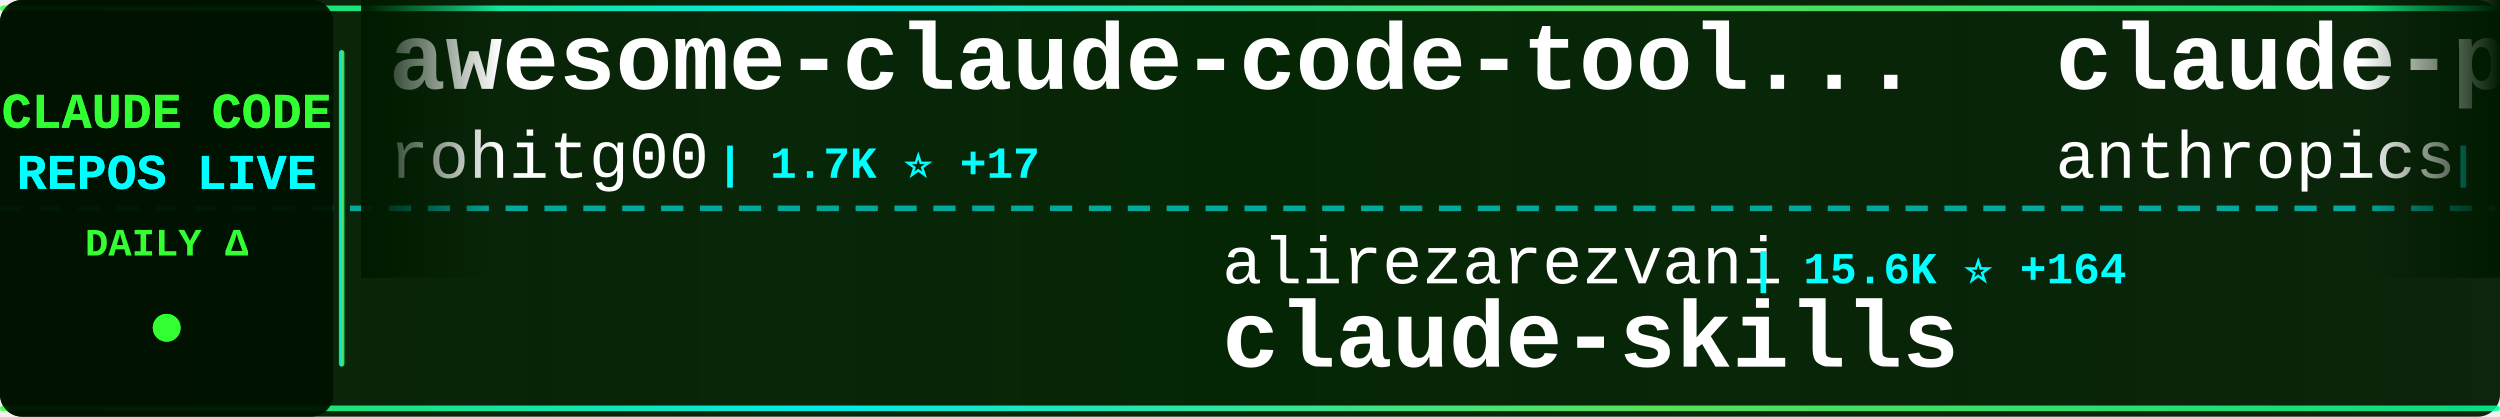
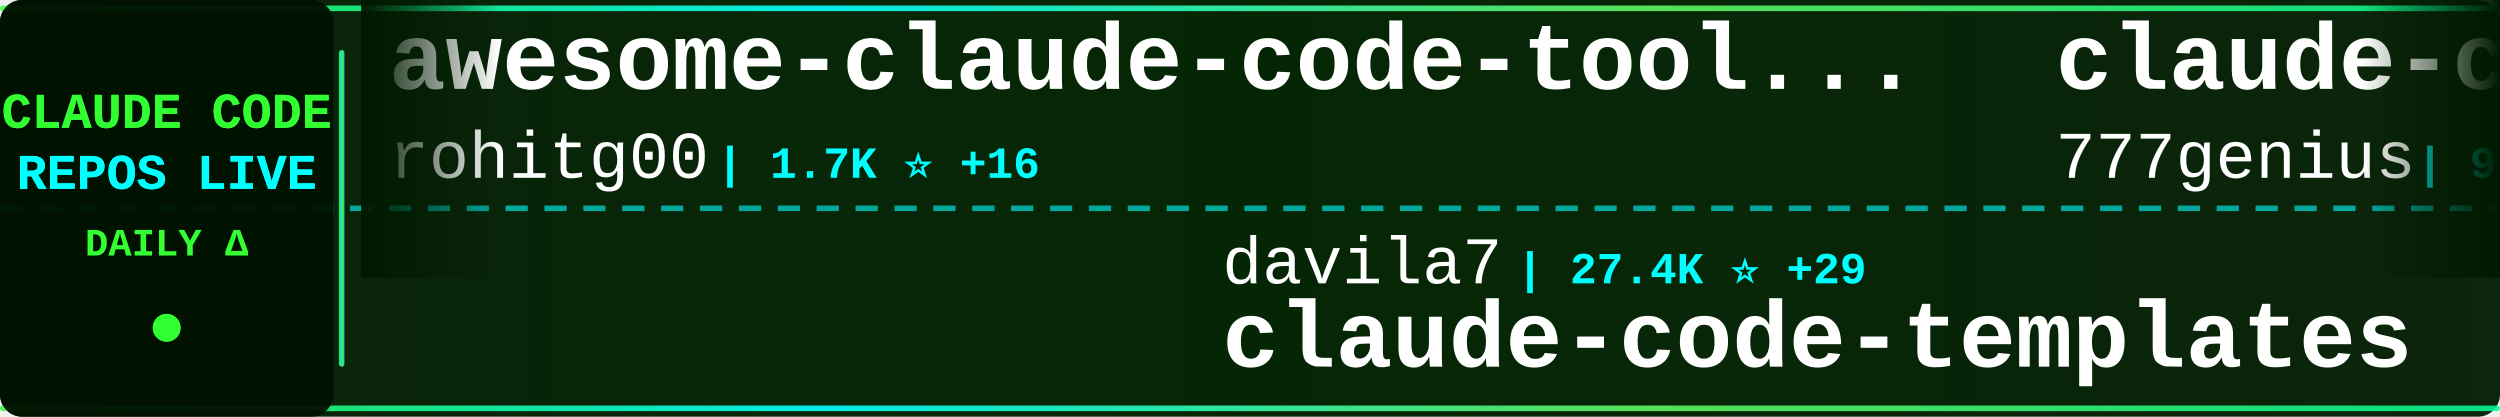
<svg xmlns="http://www.w3.org/2000/svg" width="900" height="150">
  <defs>
    <linearGradient id="tickerBg" x1="0%" y1="0%" x2="100%" y2="0%">
      <stop offset="0%" style="stop-color:#001a00;stop-opacity:0.95" />
      <stop offset="50%" style="stop-color:#002200;stop-opacity:0.98" />
      <stop offset="100%" style="stop-color:#001a00;stop-opacity:0.95" />
    </linearGradient>
    <linearGradient id="borderGrad" x1="0%" y1="0%" x2="100%" y2="0%">
      <stop offset="0%" style="stop-color:#33ff33;stop-opacity:0.85">
        <animate attributeName="stop-opacity" values="0.85;1;0.85" dur="2s" repeatCount="indefinite" />
      </stop>
      <stop offset="33%" style="stop-color:#00ffff;stop-opacity:0.9">
        <animate attributeName="stop-opacity" values="0.9;1;0.9" dur="2.2s" repeatCount="indefinite" />
      </stop>
      <stop offset="66%" style="stop-color:#66ff66;stop-opacity:0.85">
        <animate attributeName="stop-opacity" values="0.85;1;0.85" dur="1.8s" repeatCount="indefinite" />
      </stop>
      <stop offset="100%" style="stop-color:#00ff99;stop-opacity:0.85">
        <animate attributeName="stop-opacity" values="0.85;1;0.85" dur="2s" repeatCount="indefinite" />
      </stop>
    </linearGradient>
    <filter id="textGlow">
      <feGaussianBlur stdDeviation="0.1" result="coloredBlur" />
      <feMerge>
        <feMergeNode in="coloredBlur" />
        <feMergeNode in="SourceGraphic" />
      </feMerge>
    </filter>
    <filter id="metricGlow">
      <feGaussianBlur stdDeviation="0.2" result="coloredBlur" />
      <feMerge>
        <feMergeNode in="coloredBlur" />
        <feMergeNode in="SourceGraphic" />
      </feMerge>
    </filter>
    <linearGradient id="leftFade" x1="0%" y1="0%" x2="100%" y2="0%">
      <stop offset="0%" style="stop-color:#001a00;stop-opacity:1" />
      <stop offset="100%" style="stop-color:#001a00;stop-opacity:0" />
    </linearGradient>
    <linearGradient id="rightFade" x1="0%" y1="0%" x2="100%" y2="0%">
      <stop offset="0%" style="stop-color:#001a00;stop-opacity:0" />
      <stop offset="100%" style="stop-color:#001a00;stop-opacity:1" />
    </linearGradient>
  </defs>
  <rect width="900" height="150" fill="url(#tickerBg)" rx="8" />
  <rect x="0" y="2" width="900" height="2" fill="url(#borderGrad)" rx="1" />
  <rect x="0" y="146" width="900" height="2" fill="url(#borderGrad)" rx="1" />
  <line x1="0" y1="75" x2="900" y2="75" stroke="#00ffff" stroke-width="2" stroke-dasharray="8 6" opacity="0.6" />
  <rect x="0" y="0" width="120" height="150" fill="#001100" opacity="0.95" rx="8" />
  <text x="60" y="46" font-family="'Courier New', monospace" font-size="18" font-weight="bold" fill="#33ff33" text-anchor="middle" filter="url(#textGlow)">
    CLAUDE CODE
  </text>
  <text x="60" y="68" font-family="'Courier New', monospace" font-size="18" font-weight="bold" fill="#00ffff" text-anchor="middle" filter="url(#textGlow)">
    REPOS LIVE
  </text>
  <text x="60" y="92" font-family="'Courier New', monospace" font-size="14" font-weight="bold" fill="#33ff33" text-anchor="middle">
    DAILY Δ
  </text>
  <circle cx="60" cy="118" r="5" fill="#33ff33" filter="url(#metricGlow)">
    <animate attributeName="r" values="4;6;4" dur="1.5s" repeatCount="indefinite" />
    <animate attributeName="opacity" values="0.6;1;0.6" dur="1.5s" repeatCount="indefinite" />
  </circle>
  <rect x="122" y="18" width="2" height="114" fill="url(#borderGrad)" rx="1" />
  <clipPath id="tickerClip">
    <rect x="130" y="0" width="770" height="150" />
  </clipPath>
  <g clip-path="url(#tickerClip)">
    <g id="tickerItems">
      <animateTransform attributeName="transform" attributeType="XML" type="translate" from="0 0" to="-3000 0" dur="54s" repeatCount="indefinite" />
      <g transform="translate(0, 0)">
        <text x="140" y="32" font-family="'Courier New', monospace" font-size="34" font-weight="bold" fill="#ffffff">awesome-claude-code-tool...</text>
        <text x="140" y="64" font-family="'Courier New', monospace" font-size="24" font-weight="normal" fill="#ffffff" opacity="1.0">rohitg00</text>
-         <text x="258" y="64" font-family="'Courier New', monospace" font-size="16" font-weight="bold" fill="#00ffff"> | 1.7K ⭐ +17</text>
+         <text x="258" y="64" font-family="'Courier New', monospace" font-size="16" font-weight="bold" fill="#00ffff"> | 1.7K ⭐ +16</text>
      </g>
      <g transform="translate(300, 0)">
-         <text x="140" y="102" font-family="'Courier New', monospace" font-size="24" font-weight="normal" fill="#ffffff" opacity="1.0">alirezarezvani</text>
-         <text x="330" y="102" font-family="'Courier New', monospace" font-size="16" font-weight="bold" fill="#00ffff"> | 15.6K ⭐ +164</text>
-         <text x="140" y="132" font-family="'Courier New', monospace" font-size="34" font-weight="bold" fill="#ffffff">claude-skills</text>
+         <text x="140" y="102" font-family="'Courier New', monospace" font-size="24" font-weight="normal" fill="#ffffff" opacity="1.0">davila7</text>
+         <text x="246" y="102" font-family="'Courier New', monospace" font-size="16" font-weight="bold" fill="#00ffff"> | 27.4K ⭐ +29</text>
+         <text x="140" y="132" font-family="'Courier New', monospace" font-size="34" font-weight="bold" fill="#ffffff">claude-code-templates</text>
      </g>
      <g transform="translate(600, 0)">
-         <text x="140" y="32" font-family="'Courier New', monospace" font-size="34" font-weight="bold" fill="#ffffff">claude-plugins-official</text>
-         <text x="140" y="64" font-family="'Courier New', monospace" font-size="24" font-weight="normal" fill="#ffffff" opacity="1.0">anthropics</text>
-         <text x="282" y="64" font-family="'Courier New', monospace" font-size="16" font-weight="bold" fill="#00ffff"> | 20.3K ⭐ +590</text>
+         <text x="140" y="32" font-family="'Courier New', monospace" font-size="34" font-weight="bold" fill="#ffffff">claude-code-source-code</text>
+         <text x="140" y="64" font-family="'Courier New', monospace" font-size="24" font-weight="normal" fill="#ffffff" opacity="1.0">777genius</text>
+         <text x="270" y="64" font-family="'Courier New', monospace" font-size="16" font-weight="bold" fill="#00ffff"> | 913 ⭐</text>
      </g>
      <g transform="translate(900, 0)">
-         <text x="140" y="102" font-family="'Courier New', monospace" font-size="24" font-weight="normal" fill="#ffffff" opacity="1.0">Yuyz0112</text>
-         <text x="258" y="102" font-family="'Courier New', monospace" font-size="16" font-weight="bold" fill="#00ffff"> | 2.4K ⭐</text>
-         <text x="140" y="132" font-family="'Courier New', monospace" font-size="34" font-weight="bold" fill="#ffffff">claude-code-reverse</text>
+         <text x="140" y="102" font-family="'Courier New', monospace" font-size="24" font-weight="normal" fill="#ffffff" opacity="1.0">Onewon</text>
+         <text x="234" y="102" font-family="'Courier New', monospace" font-size="16" font-weight="bold" fill="#00ffff"> | 180 ⭐</text>
+         <text x="140" y="132" font-family="'Courier New', monospace" font-size="34" font-weight="bold" fill="#ffffff">claude-code</text>
      </g>
      <g transform="translate(1200, 0)">
-         <text x="140" y="32" font-family="'Courier New', monospace" font-size="34" font-weight="bold" fill="#ffffff">claude-code</text>
-         <text x="140" y="64" font-family="'Courier New', monospace" font-size="24" font-weight="normal" fill="#ffffff" opacity="1.0">alex000kim</text>
-         <text x="282" y="64" font-family="'Courier New', monospace" font-size="16" font-weight="bold" fill="#00ffff"> | 227 ⭐</text>
+         <text x="140" y="32" font-family="'Courier New', monospace" font-size="34" font-weight="bold" fill="#ffffff">claude-code-rust</text>
+         <text x="140" y="64" font-family="'Courier New', monospace" font-size="24" font-weight="normal" fill="#ffffff" opacity="1.0">lorryjovens-hub</text>
+         <text x="342" y="64" font-family="'Courier New', monospace" font-size="16" font-weight="bold" fill="#00ffff"> | 1.6K ⭐ +1</text>
      </g>
      <g transform="translate(1500, 0)">
-         <text x="140" y="102" font-family="'Courier New', monospace" font-size="24" font-weight="normal" fill="#ffffff" opacity="1.0">lorryjovens-hub</text>
-         <text x="342" y="102" font-family="'Courier New', monospace" font-size="16" font-weight="bold" fill="#00ffff"> | 1.6K ⭐ +1</text>
-         <text x="140" y="132" font-family="'Courier New', monospace" font-size="34" font-weight="bold" fill="#ffffff">claude-code-rust</text>
+         <text x="140" y="102" font-family="'Courier New', monospace" font-size="24" font-weight="normal" fill="#ffffff" opacity="1.0">https-deeplearning-ai</text>
+         <text x="414" y="102" font-family="'Courier New', monospace" font-size="16" font-weight="bold" fill="#00ffff"> | 514 ⭐ +1</text>
+         <text x="140" y="132" font-family="'Courier New', monospace" font-size="34" font-weight="bold" fill="#ffffff">sc-claude-code-files</text>
      </g>
      <g transform="translate(1800, 0)">
        <text x="140" y="32" font-family="'Courier New', monospace" font-size="34" font-weight="bold" fill="#ffffff">claude-code</text>
        <text x="140" y="64" font-family="'Courier New', monospace" font-size="24" font-weight="normal" fill="#ffffff" opacity="1.0">chiragjoshi12</text>
        <text x="318" y="64" font-family="'Courier New', monospace" font-size="16" font-weight="bold" fill="#00ffff"> | 203 ⭐</text>
      </g>
      <g transform="translate(2100, 0)">
-         <text x="140" y="102" font-family="'Courier New', monospace" font-size="24" font-weight="normal" fill="#ffffff" opacity="1.0">ghuntley</text>
-         <text x="258" y="102" font-family="'Courier New', monospace" font-size="16" font-weight="bold" fill="#00ffff"> | 978 ⭐</text>
-         <text x="140" y="132" font-family="'Courier New', monospace" font-size="34" font-weight="bold" fill="#ffffff">claude-code-source-code-...</text>
+         <text x="140" y="102" font-family="'Courier New', monospace" font-size="24" font-weight="normal" fill="#ffffff" opacity="1.0">sugyan</text>
+         <text x="234" y="102" font-family="'Courier New', monospace" font-size="16" font-weight="bold" fill="#00ffff"> | 1.1K ⭐ +3</text>
+         <text x="140" y="132" font-family="'Courier New', monospace" font-size="34" font-weight="bold" fill="#ffffff">claude-code-webui</text>
      </g>
      <g transform="translate(2400, 0)">
-         <text x="140" y="32" font-family="'Courier New', monospace" font-size="34" font-weight="bold" fill="#ffffff">free-claude-code</text>
-         <text x="140" y="64" font-family="'Courier New', monospace" font-size="24" font-weight="normal" fill="#ffffff" opacity="1.0">Alishahryar1</text>
-         <text x="306" y="64" font-family="'Courier New', monospace" font-size="16" font-weight="bold" fill="#00ffff"> | 26.4K ⭐ +695</text>
+         <text x="140" y="32" font-family="'Courier New', monospace" font-size="34" font-weight="bold" fill="#ffffff">learn-claude-code</text>
+         <text x="140" y="64" font-family="'Courier New', monospace" font-size="24" font-weight="normal" fill="#ffffff" opacity="1.0">shareAI-lab</text>
+         <text x="294" y="64" font-family="'Courier New', monospace" font-size="16" font-weight="bold" fill="#00ffff"> | 61.5K ⭐ +216</text>
      </g>
      <g transform="translate(2700, 0)">
-         <text x="140" y="102" font-family="'Courier New', monospace" font-size="24" font-weight="normal" fill="#ffffff" opacity="1.0">Donchitos</text>
-         <text x="270" y="102" font-family="'Courier New', monospace" font-size="16" font-weight="bold" fill="#00ffff"> | 19.3K ⭐ +199</text>
-         <text x="140" y="132" font-family="'Courier New', monospace" font-size="34" font-weight="bold" fill="#ffffff">Claude-Code-Game-Studios</text>
+         <text x="140" y="102" font-family="'Courier New', monospace" font-size="24" font-weight="normal" fill="#ffffff" opacity="1.0">pengchengneo</text>
+         <text x="306" y="102" font-family="'Courier New', monospace" font-size="16" font-weight="bold" fill="#00ffff"> | 1.4K ⭐ +11</text>
+         <text x="140" y="132" font-family="'Courier New', monospace" font-size="34" font-weight="bold" fill="#ffffff">Claude-Code</text>
      </g>
      <g transform="translate(3000, 0)">
        <text x="140" y="32" font-family="'Courier New', monospace" font-size="34" font-weight="bold" fill="#ffffff">awesome-claude-code-tool...</text>
        <text x="140" y="64" font-family="'Courier New', monospace" font-size="24" font-weight="normal" fill="#ffffff" opacity="1.0">rohitg00</text>
-         <text x="258" y="64" font-family="'Courier New', monospace" font-size="16" font-weight="bold" fill="#00ffff"> | 1.7K ⭐ +17</text>
+         <text x="258" y="64" font-family="'Courier New', monospace" font-size="16" font-weight="bold" fill="#00ffff"> | 1.7K ⭐ +16</text>
      </g>
      <g transform="translate(3300, 0)">
-         <text x="140" y="102" font-family="'Courier New', monospace" font-size="24" font-weight="normal" fill="#ffffff" opacity="1.0">alirezarezvani</text>
-         <text x="330" y="102" font-family="'Courier New', monospace" font-size="16" font-weight="bold" fill="#00ffff"> | 15.6K ⭐ +164</text>
-         <text x="140" y="132" font-family="'Courier New', monospace" font-size="34" font-weight="bold" fill="#ffffff">claude-skills</text>
+         <text x="140" y="102" font-family="'Courier New', monospace" font-size="24" font-weight="normal" fill="#ffffff" opacity="1.0">davila7</text>
+         <text x="246" y="102" font-family="'Courier New', monospace" font-size="16" font-weight="bold" fill="#00ffff"> | 27.4K ⭐ +29</text>
+         <text x="140" y="132" font-family="'Courier New', monospace" font-size="34" font-weight="bold" fill="#ffffff">claude-code-templates</text>
      </g>
      <g transform="translate(3600, 0)">
-         <text x="140" y="32" font-family="'Courier New', monospace" font-size="34" font-weight="bold" fill="#ffffff">claude-plugins-official</text>
-         <text x="140" y="64" font-family="'Courier New', monospace" font-size="24" font-weight="normal" fill="#ffffff" opacity="1.0">anthropics</text>
-         <text x="282" y="64" font-family="'Courier New', monospace" font-size="16" font-weight="bold" fill="#00ffff"> | 20.3K ⭐ +590</text>
+         <text x="140" y="32" font-family="'Courier New', monospace" font-size="34" font-weight="bold" fill="#ffffff">claude-code-source-code</text>
+         <text x="140" y="64" font-family="'Courier New', monospace" font-size="24" font-weight="normal" fill="#ffffff" opacity="1.0">777genius</text>
+         <text x="270" y="64" font-family="'Courier New', monospace" font-size="16" font-weight="bold" fill="#00ffff"> | 913 ⭐</text>
      </g>
      <g transform="translate(3900, 0)">
-         <text x="140" y="102" font-family="'Courier New', monospace" font-size="24" font-weight="normal" fill="#ffffff" opacity="1.0">Yuyz0112</text>
-         <text x="258" y="102" font-family="'Courier New', monospace" font-size="16" font-weight="bold" fill="#00ffff"> | 2.4K ⭐</text>
-         <text x="140" y="132" font-family="'Courier New', monospace" font-size="34" font-weight="bold" fill="#ffffff">claude-code-reverse</text>
+         <text x="140" y="102" font-family="'Courier New', monospace" font-size="24" font-weight="normal" fill="#ffffff" opacity="1.0">Onewon</text>
+         <text x="234" y="102" font-family="'Courier New', monospace" font-size="16" font-weight="bold" fill="#00ffff"> | 180 ⭐</text>
+         <text x="140" y="132" font-family="'Courier New', monospace" font-size="34" font-weight="bold" fill="#ffffff">claude-code</text>
      </g>
    </g>
  </g>
  <rect x="130" y="0" width="50" height="100" fill="url(#leftFade)" />
  <rect x="850" y="0" width="50" height="100" fill="url(#rightFade)" />
</svg>
